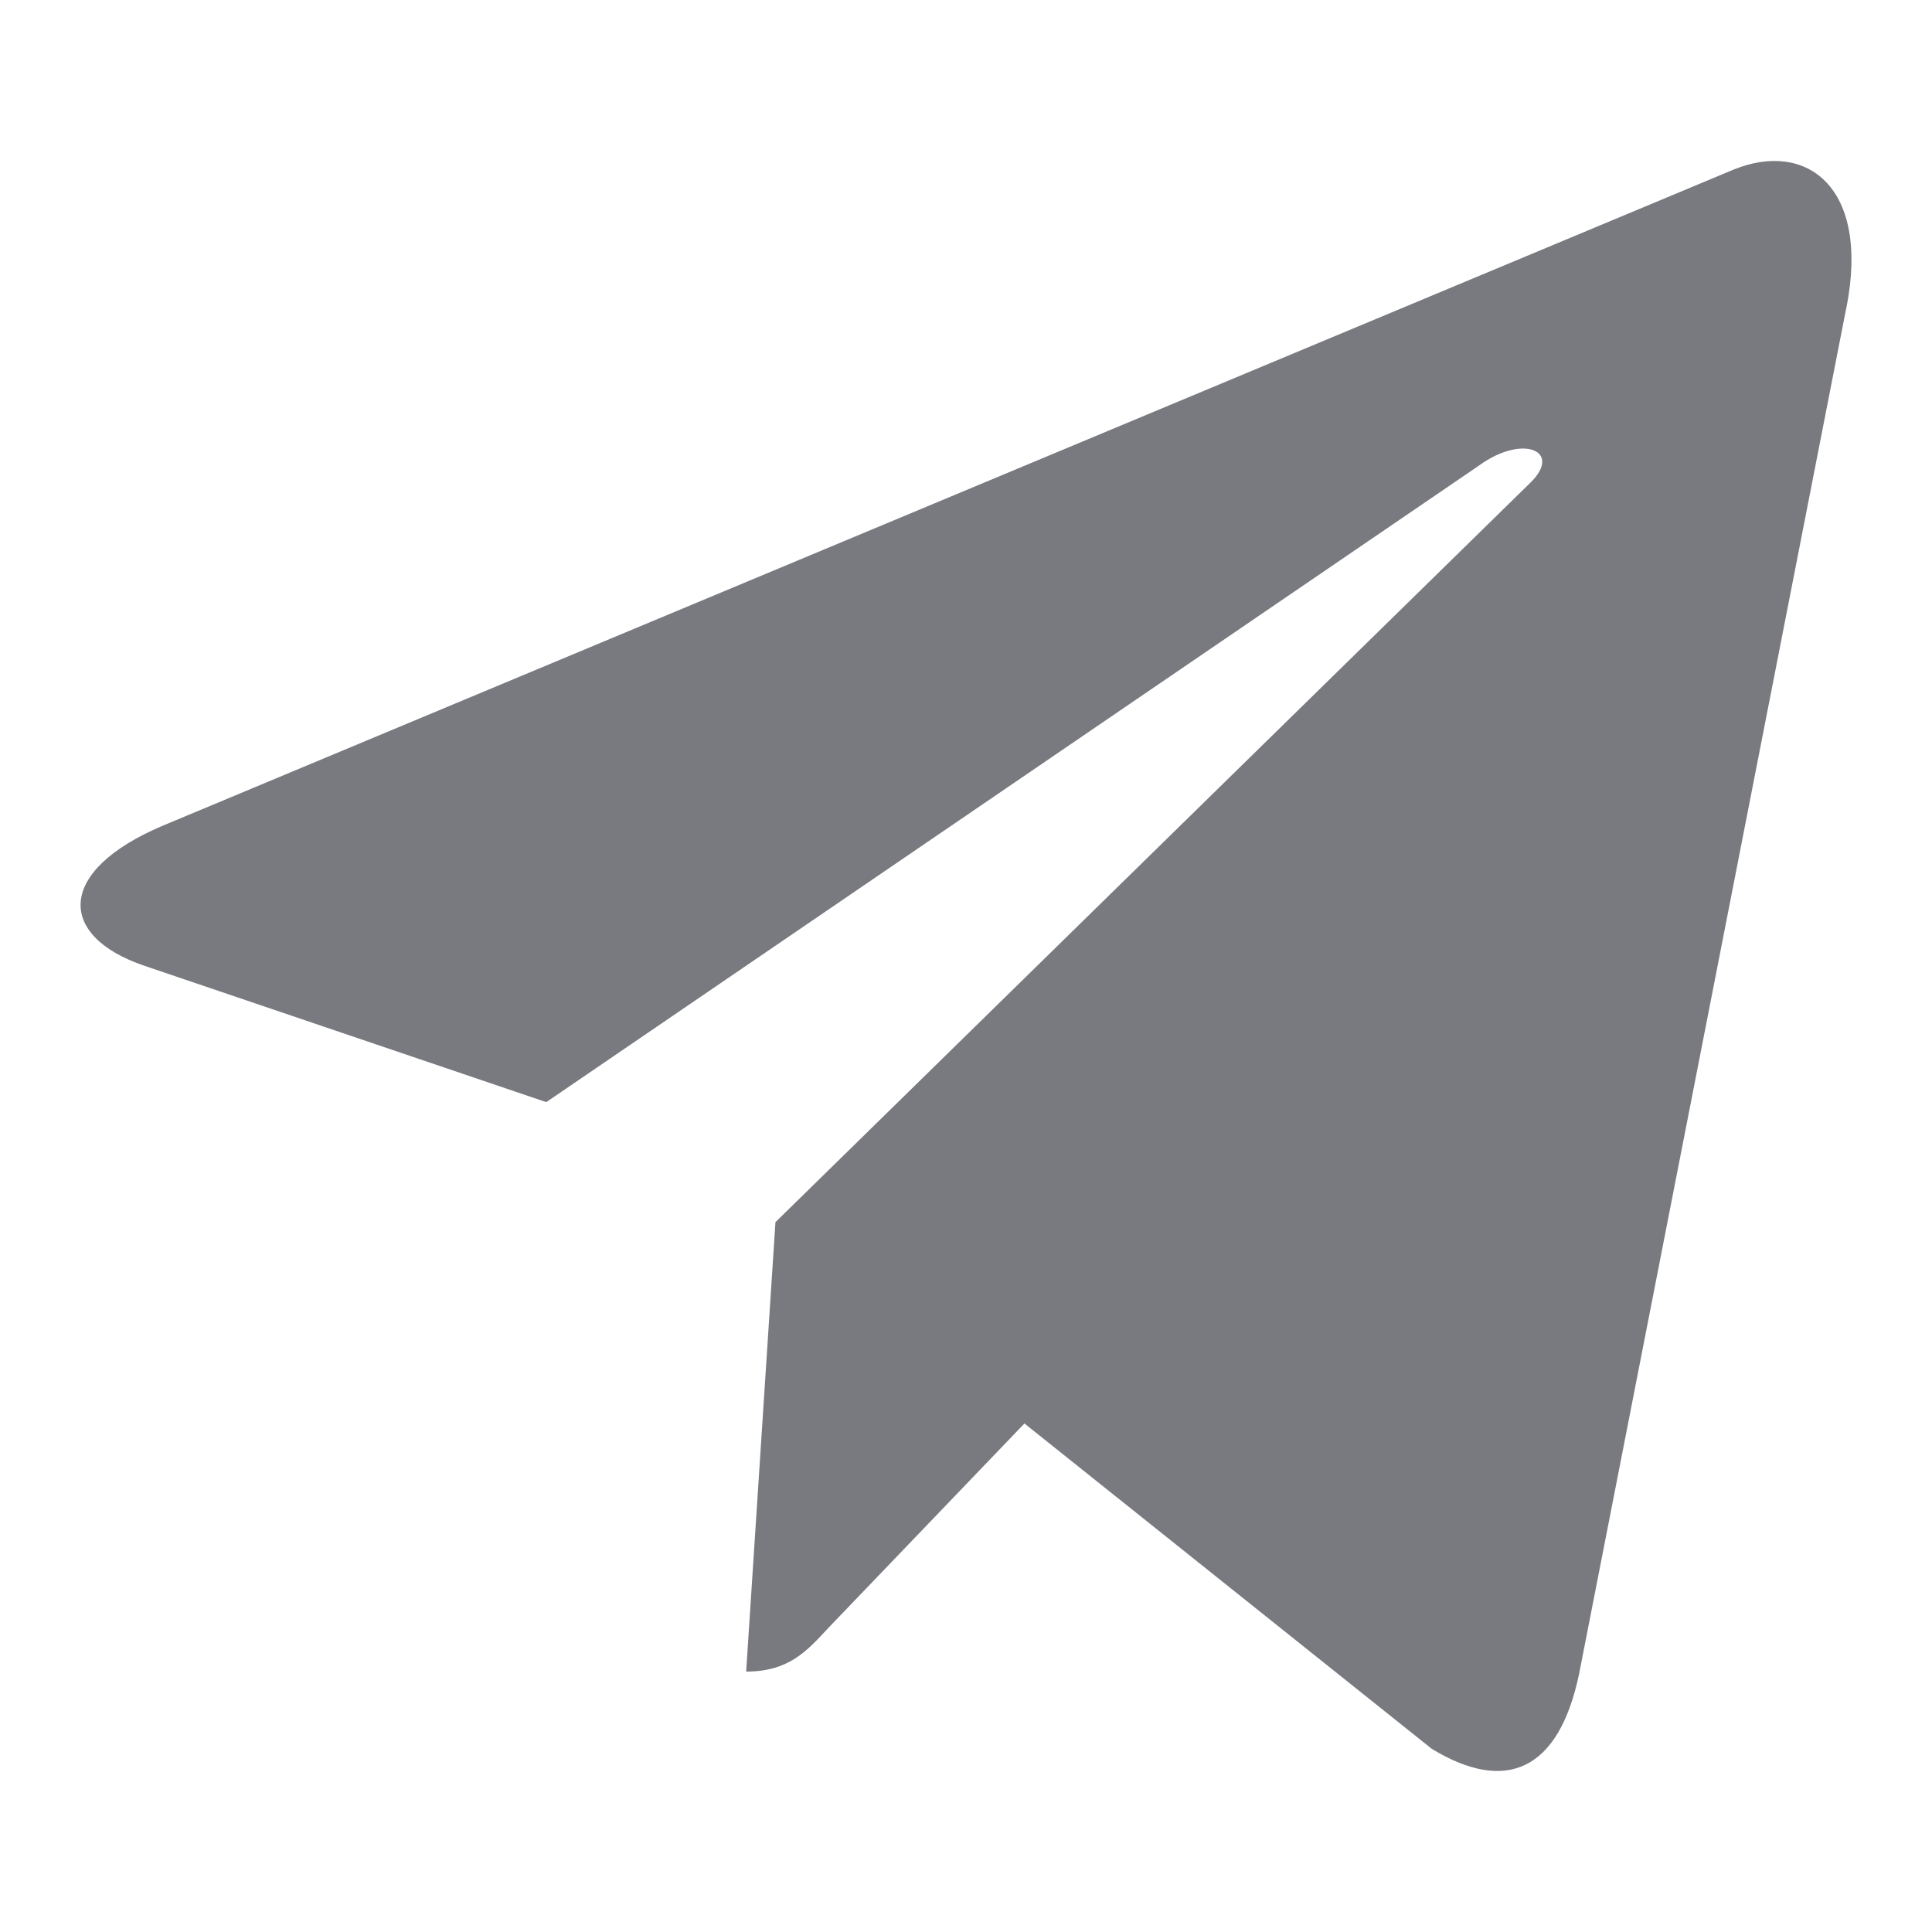
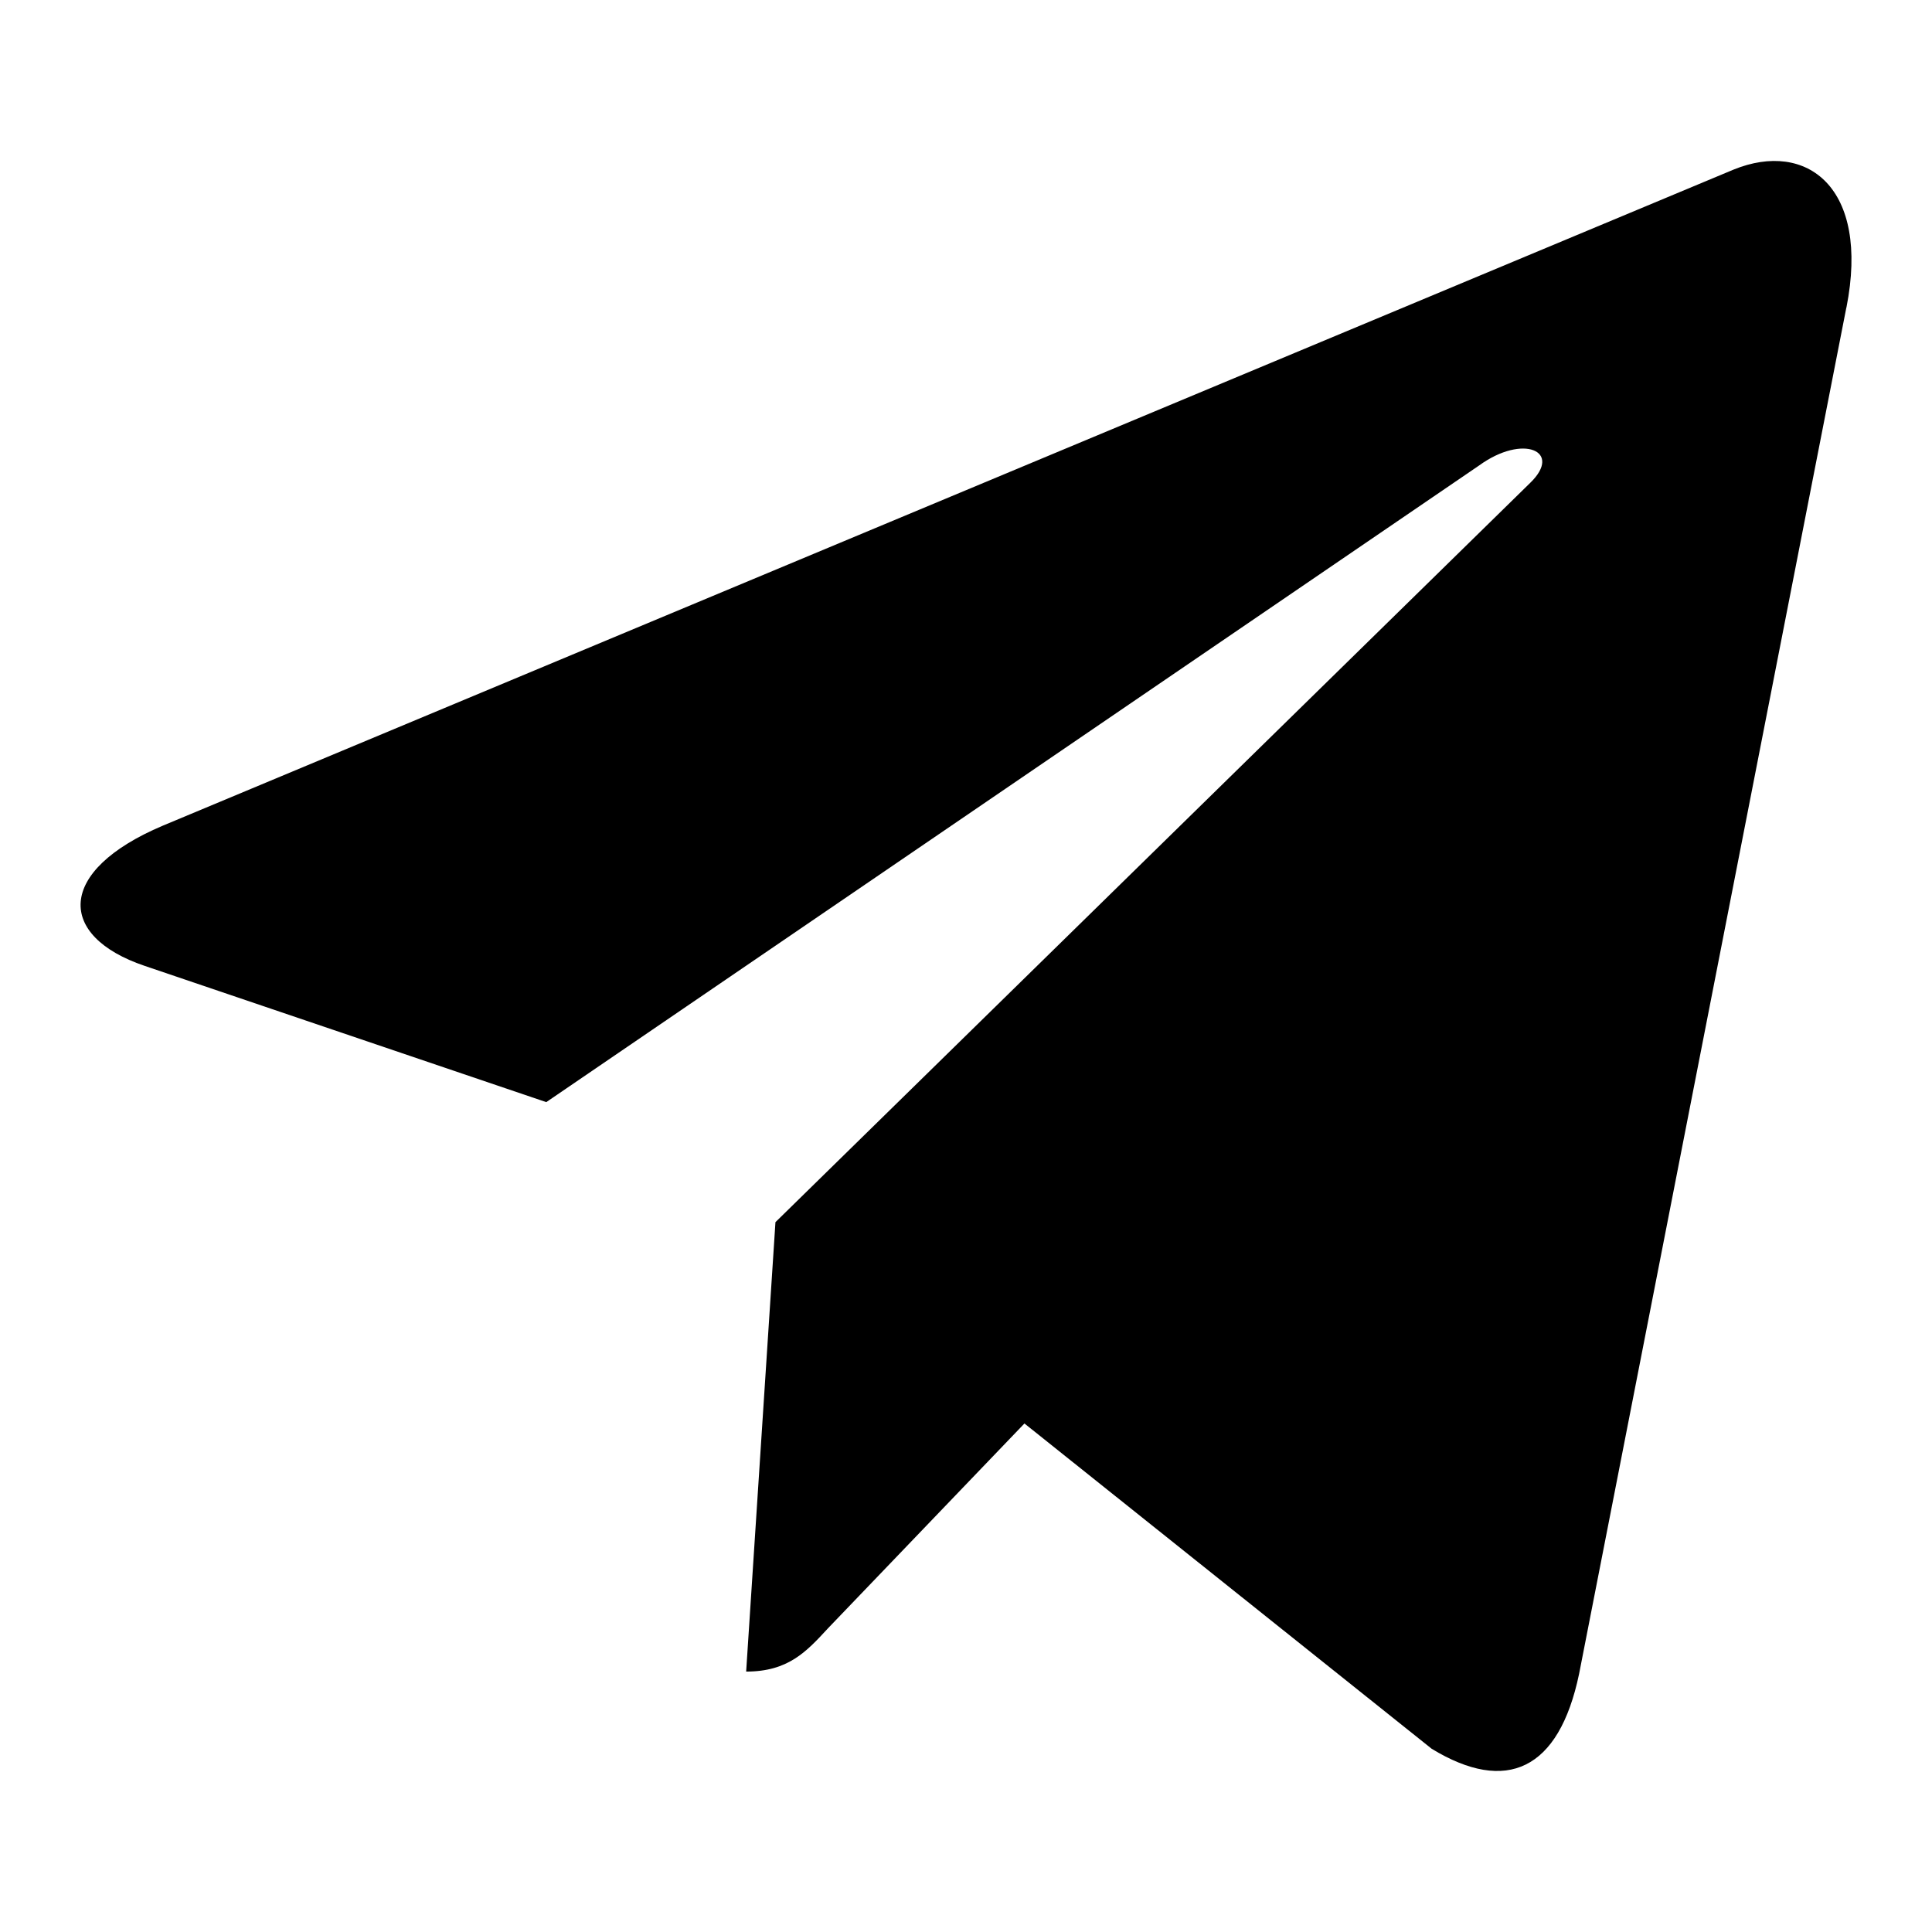
- <svg xmlns="http://www.w3.org/2000/svg" width="24" height="24" fill="none" viewBox="0 0 24 24">
-   <path fill="#787A80" d="m9.633 15.181-.364 5.584c.52 0 .746-.244 1.016-.537l2.441-2.545 5.059 4.041c.927.564 1.581.267 1.831-.93l3.32-16.973h.001c.295-1.497-.495-2.082-1.4-1.715L2.022 10.257c-1.332.564-1.311 1.374-.226 1.741l4.99 1.693 11.59-7.91c.545-.395 1.04-.177.633.217l-9.375 9.183Z" />
+ <svg xmlns="http://www.w3.org/2000/svg" width="24" height="24" viewBox="0 0 24 24">
+   <path d="m9.633 15.181-.364 5.584c.52 0 .746-.244 1.016-.537l2.441-2.545 5.059 4.041c.927.564 1.581.267 1.831-.93l3.32-16.973h.001c.295-1.497-.495-2.082-1.4-1.715L2.022 10.257c-1.332.564-1.311 1.374-.226 1.741l4.99 1.693 11.59-7.91c.545-.395 1.04-.177.633.217l-9.375 9.183Z" />
</svg>
